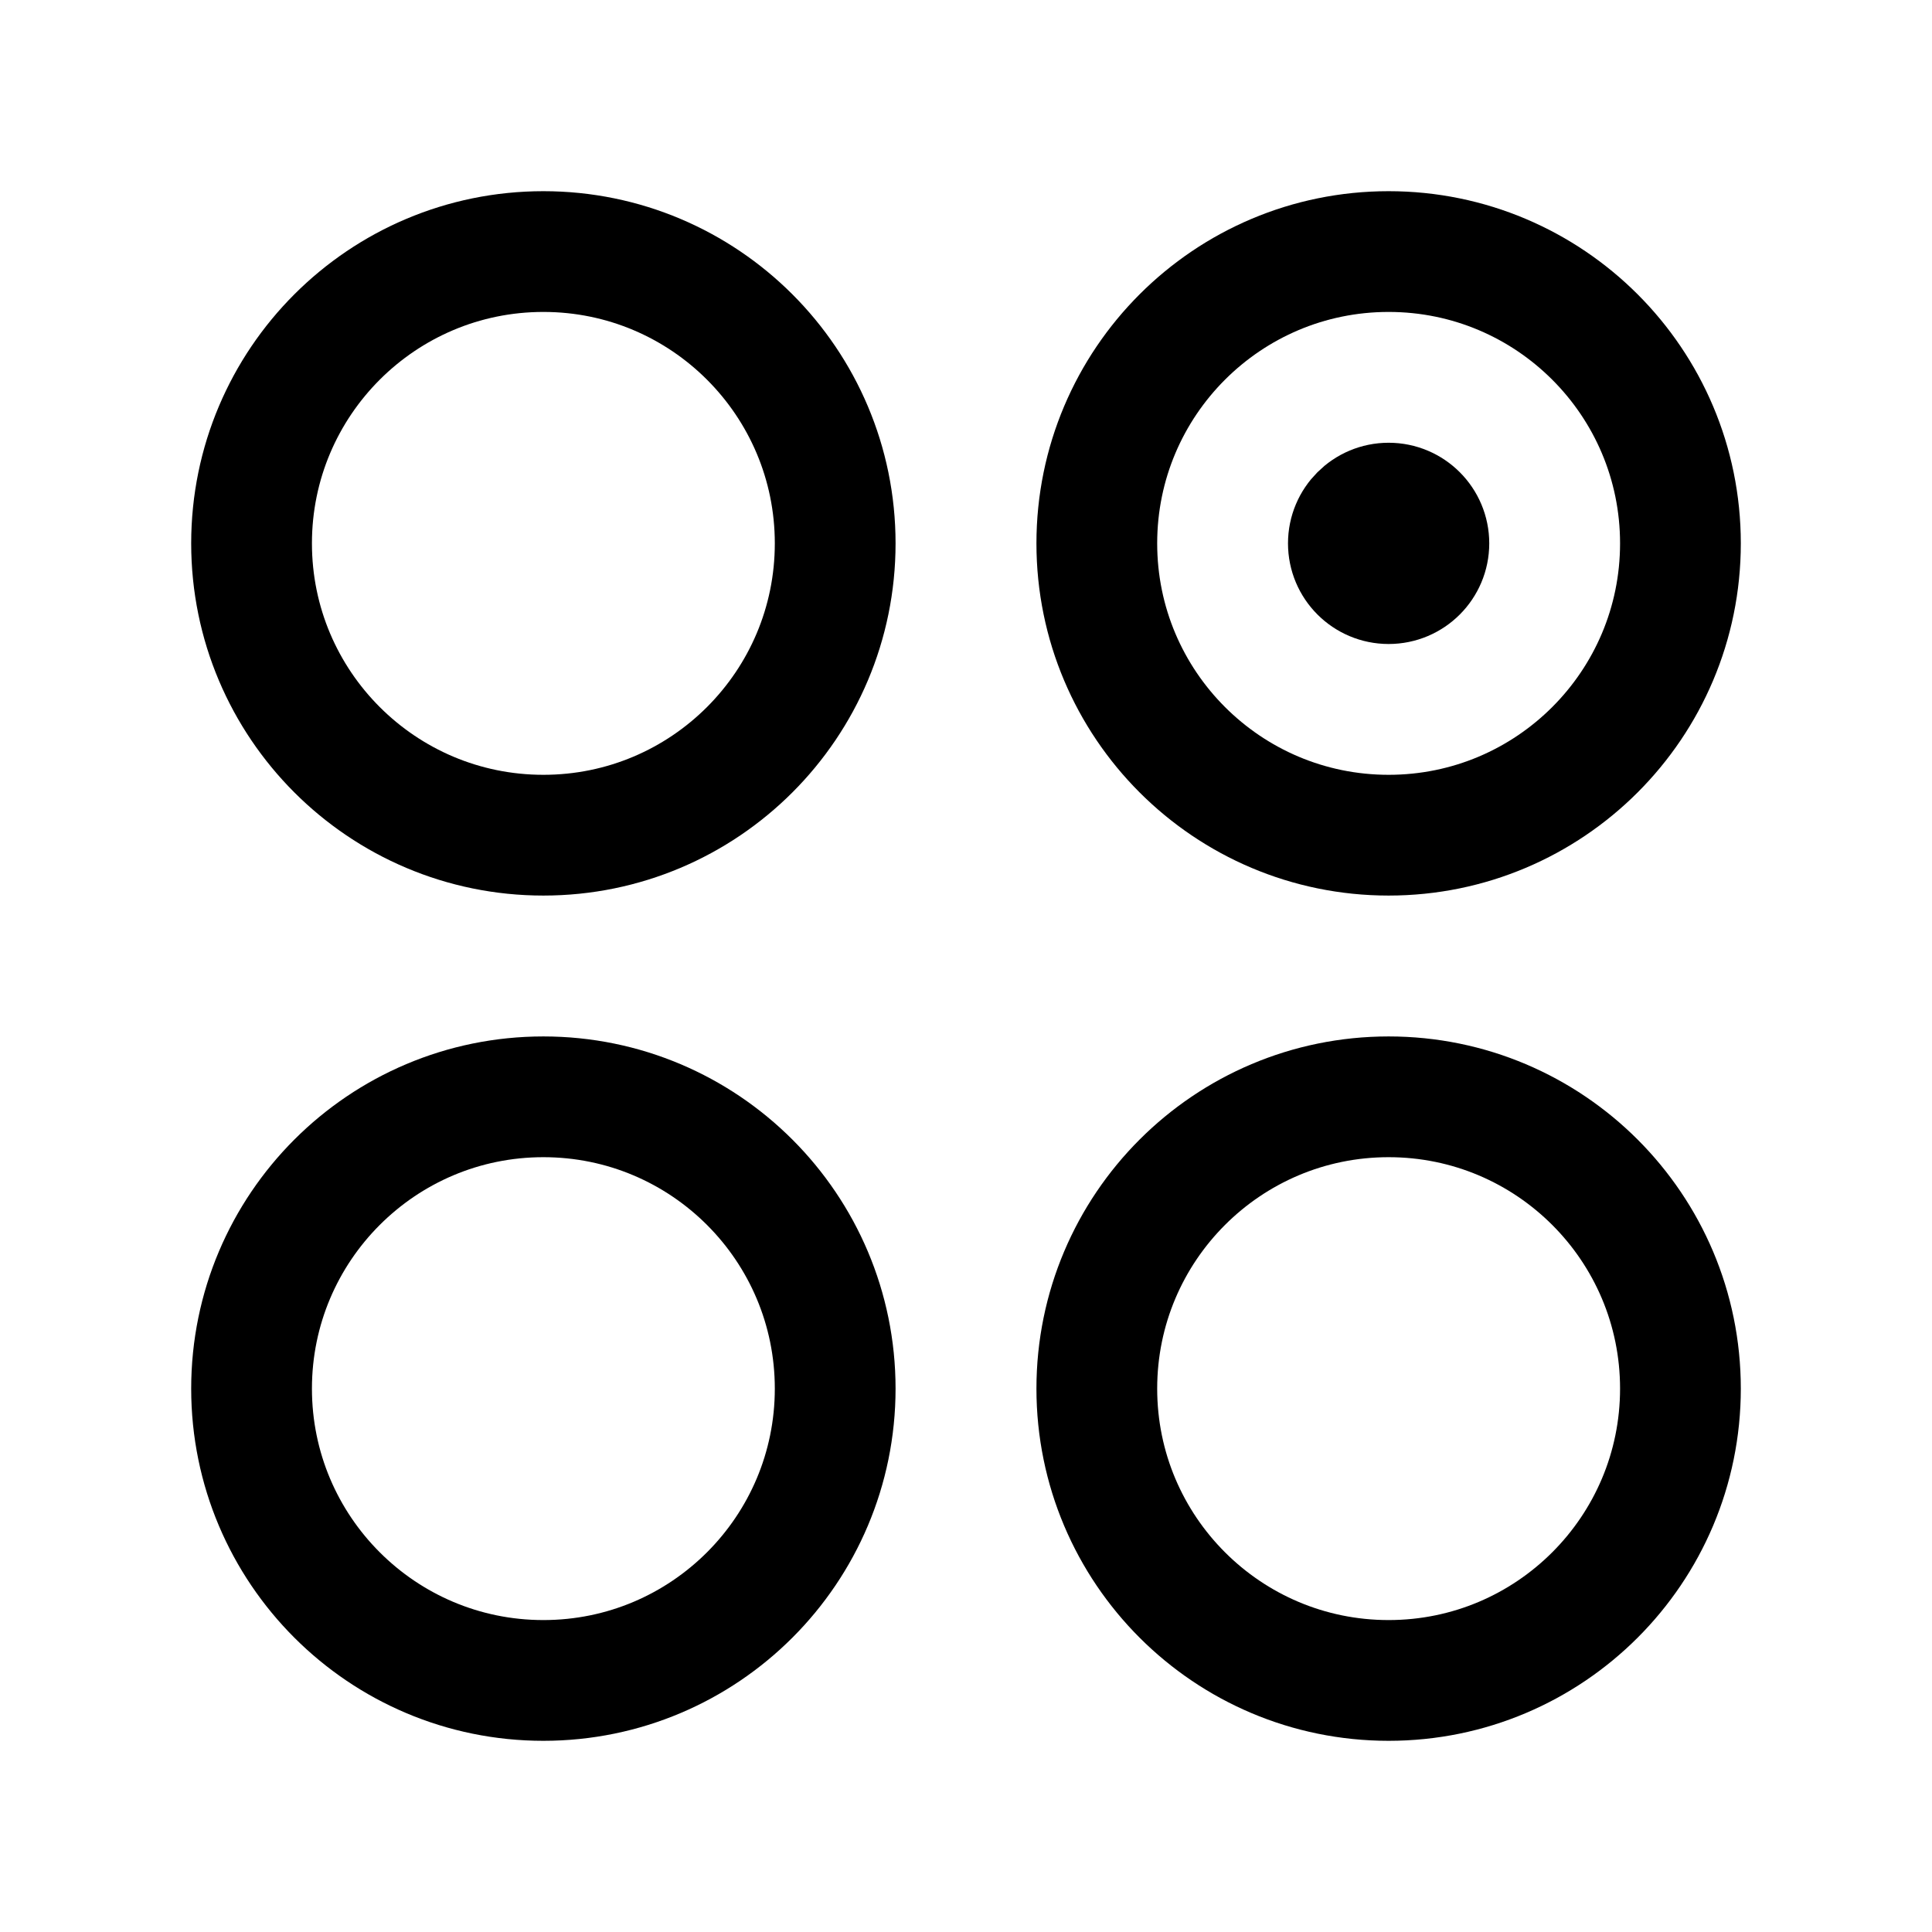
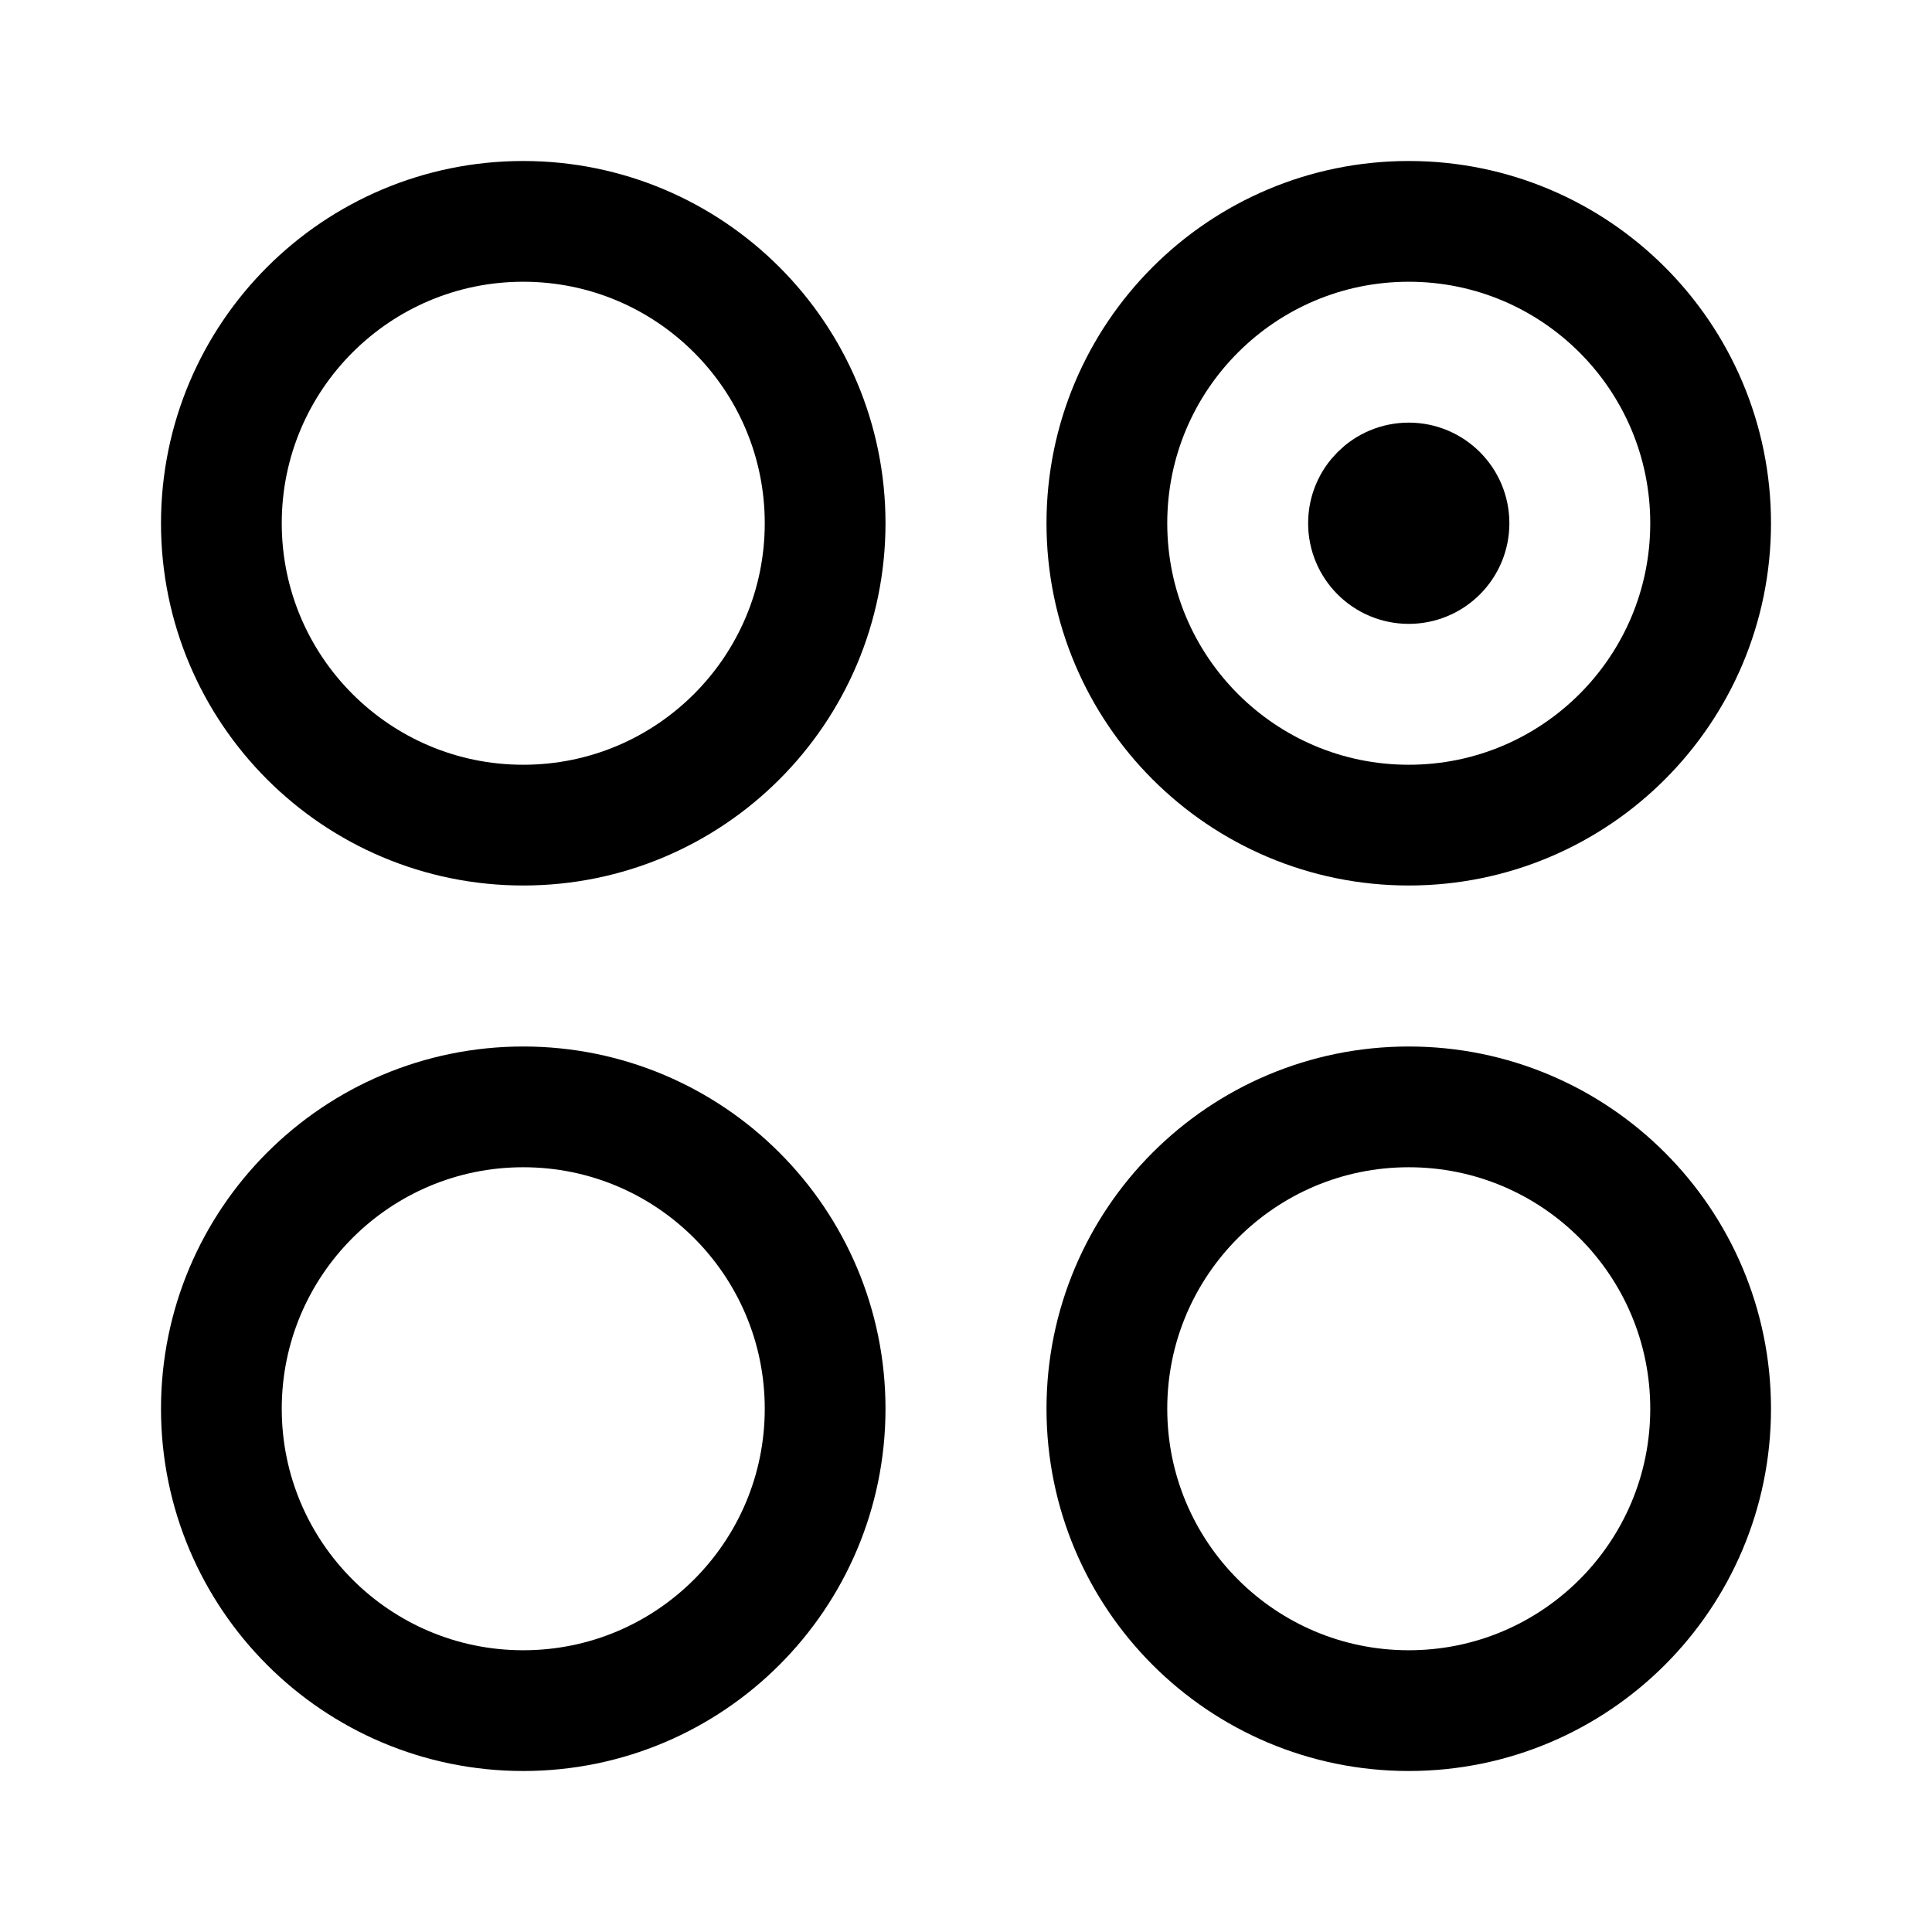
- <svg xmlns="http://www.w3.org/2000/svg" width="192" height="192" fill="none" viewBox="0 0 192 192">
-   <circle cx="54" cy="54" r="29" stroke="#000" stroke-linecap="round" stroke-linejoin="round" stroke-width="12" />
-   <circle cx="54" cy="138" r="29" stroke="#000" stroke-linecap="round" stroke-linejoin="round" stroke-width="12" />
-   <circle cx="138" cy="138" r="29" stroke="#000" stroke-linecap="round" stroke-linejoin="round" stroke-width="12" />
-   <circle cx="138" cy="54" r="29" stroke="#000" stroke-linecap="round" stroke-linejoin="round" stroke-width="12" />
-   <circle cx="138" cy="54" r="5" stroke="#000" stroke-linecap="round" stroke-linejoin="round" stroke-width="10" />
+ <svg xmlns="http://www.w3.org/2000/svg" width="192" height="192" viewBox="0 0 192 192" fill="none">
+   <circle cx="52" cy="52" r="30" stroke="#000" stroke-width="12" stroke-linecap="round" stroke-linejoin="round" />
+   <circle cx="52" cy="140" r="30" stroke="#000" stroke-width="12" stroke-linecap="round" stroke-linejoin="round" />
+   <circle cx="140" cy="140" r="30" stroke="#000" stroke-width="12" stroke-linecap="round" stroke-linejoin="round" />
+   <circle cx="140" cy="52" r="30" stroke="#000" stroke-width="12" stroke-linecap="round" stroke-linejoin="round" />
+   <circle cx="140" cy="52" r="5" stroke="#000" stroke-width="10" stroke-linecap="round" stroke-linejoin="round" />
</svg>
